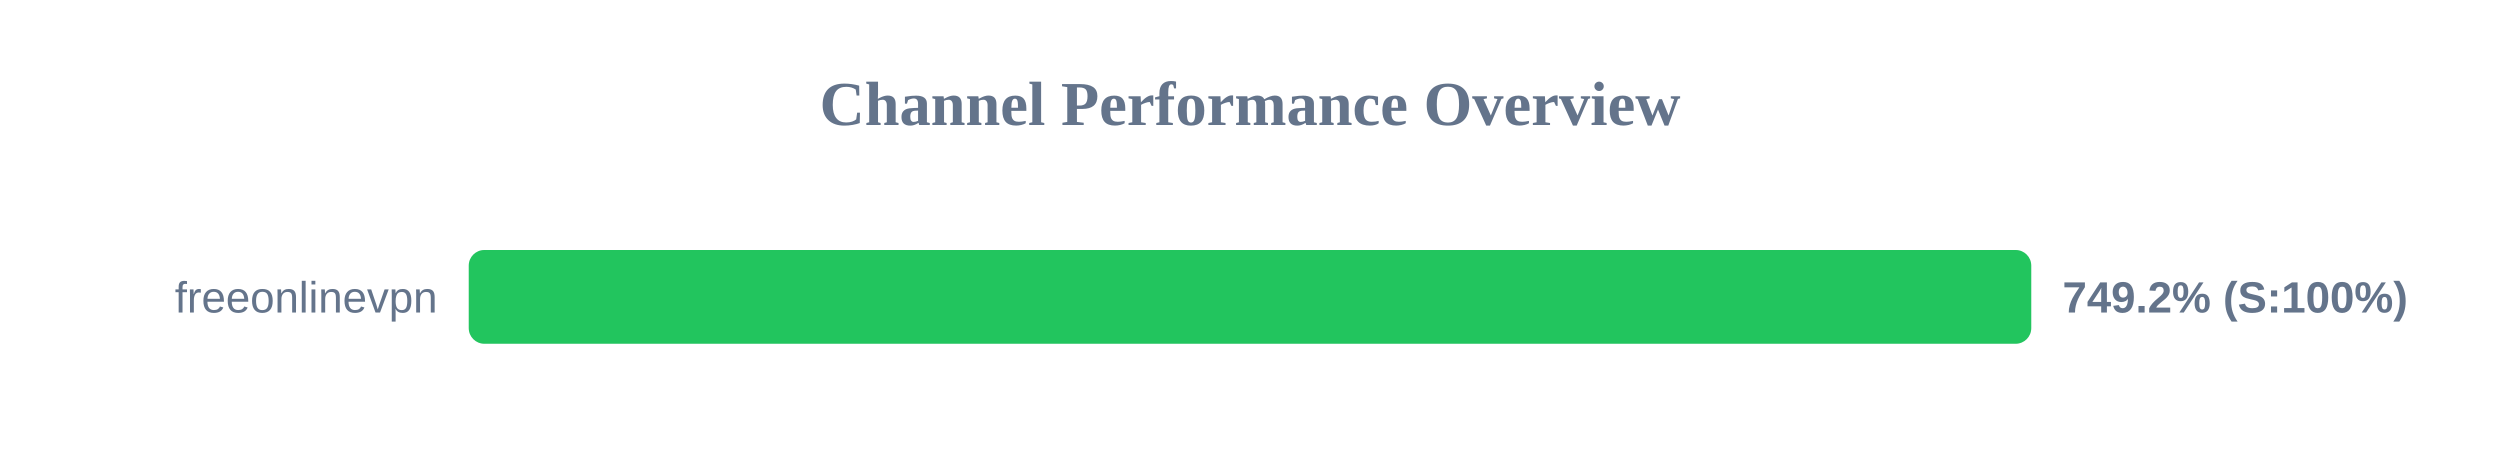
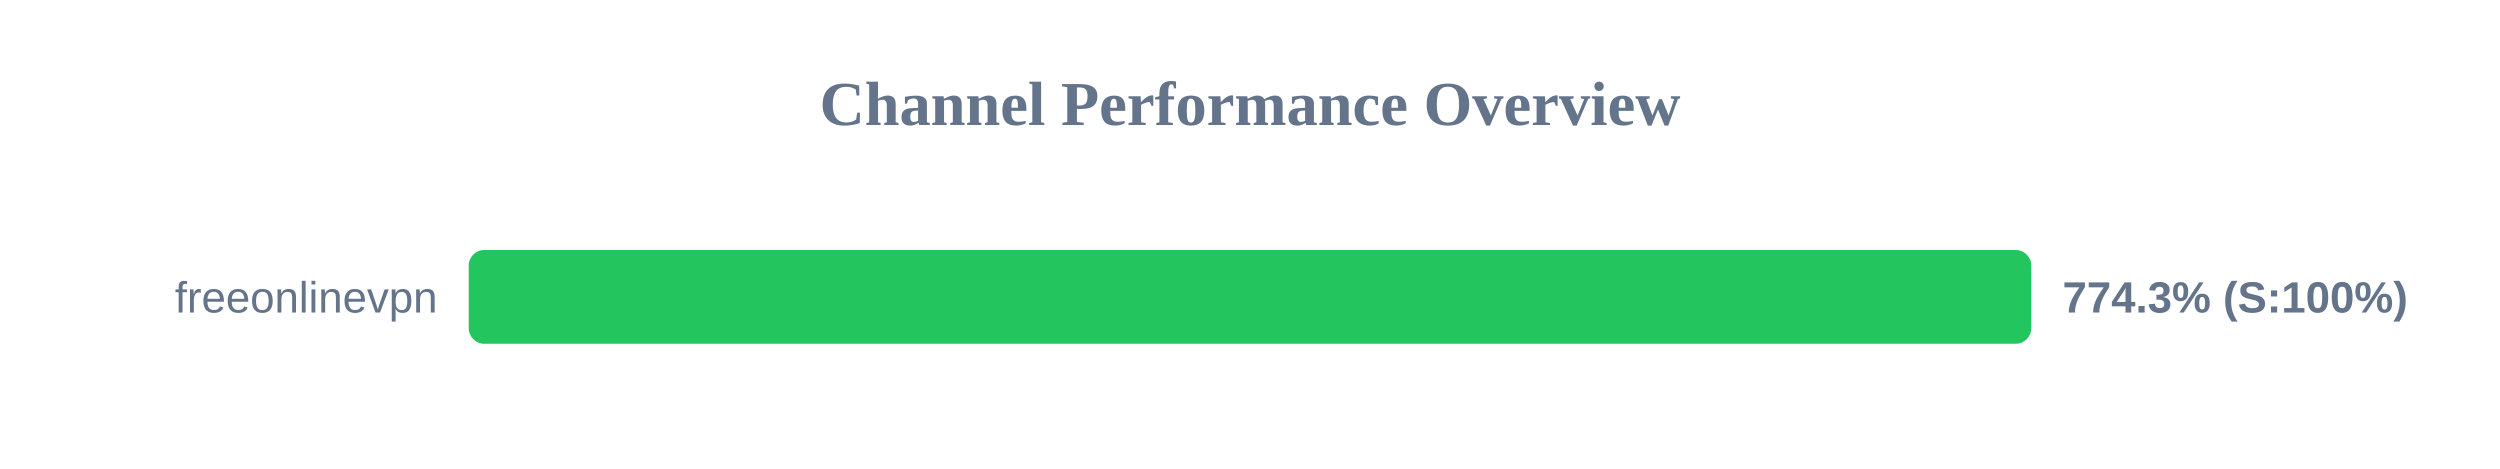
<svg xmlns="http://www.w3.org/2000/svg" width="800" height="150" version="1.1">
  <style>
        .row { font: 14px Arial; fill: #64748b; }
        .score { font: bold 14px Arial; fill: #64748b; }
    </style>
  <text x="400" y="40" text-anchor="middle" font-size="20px" font-weight="bold" fill="#64748b">Channel Performance Overview</text>
  <rect x="150" y="80" width="500" height="30" fill="#eee" rx="5" />
  <rect x="150" y="80" width="500" height="30" fill="#22c55e" rx="5" />
  <text x="140" y="100" text-anchor="end" class="row">freeonlinevpn</text>
-   <text x="660" y="100" text-anchor="start" class="score">749.2% (S:100%)</text>
+   <text x="660" y="100" text-anchor="start" class="score">774.3% (S:100%)</text>
</svg>
